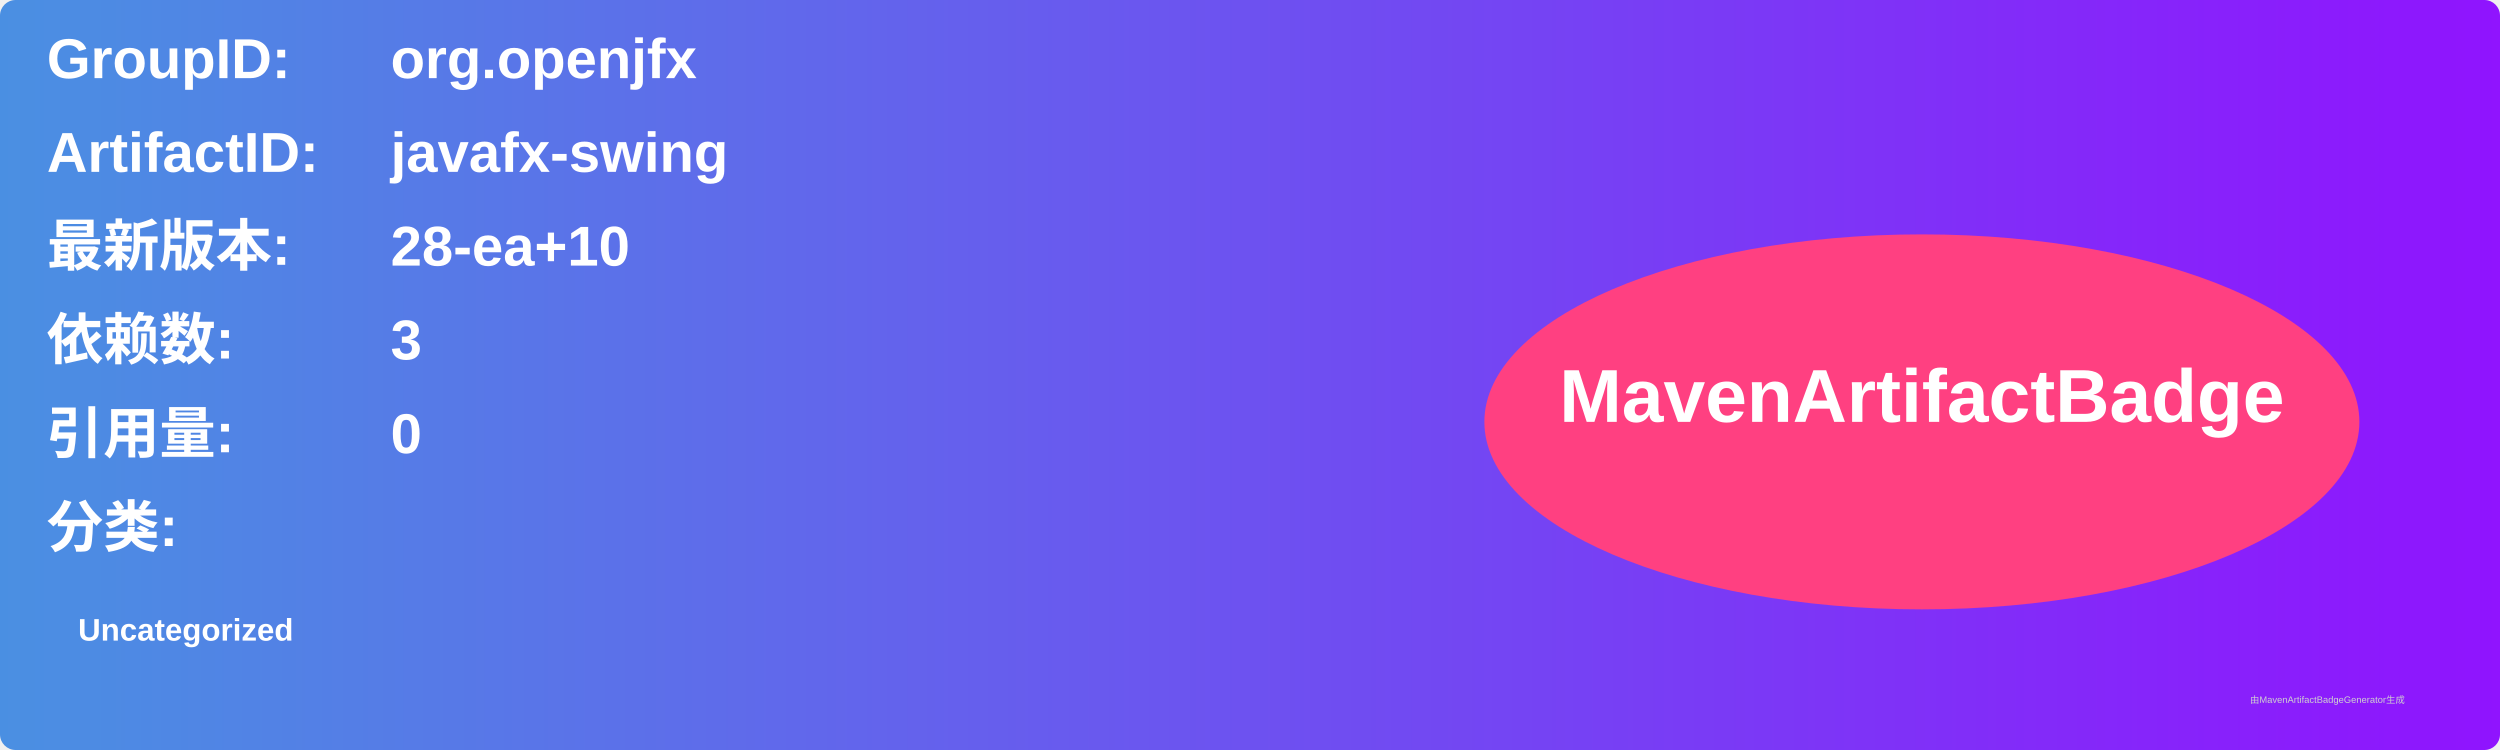
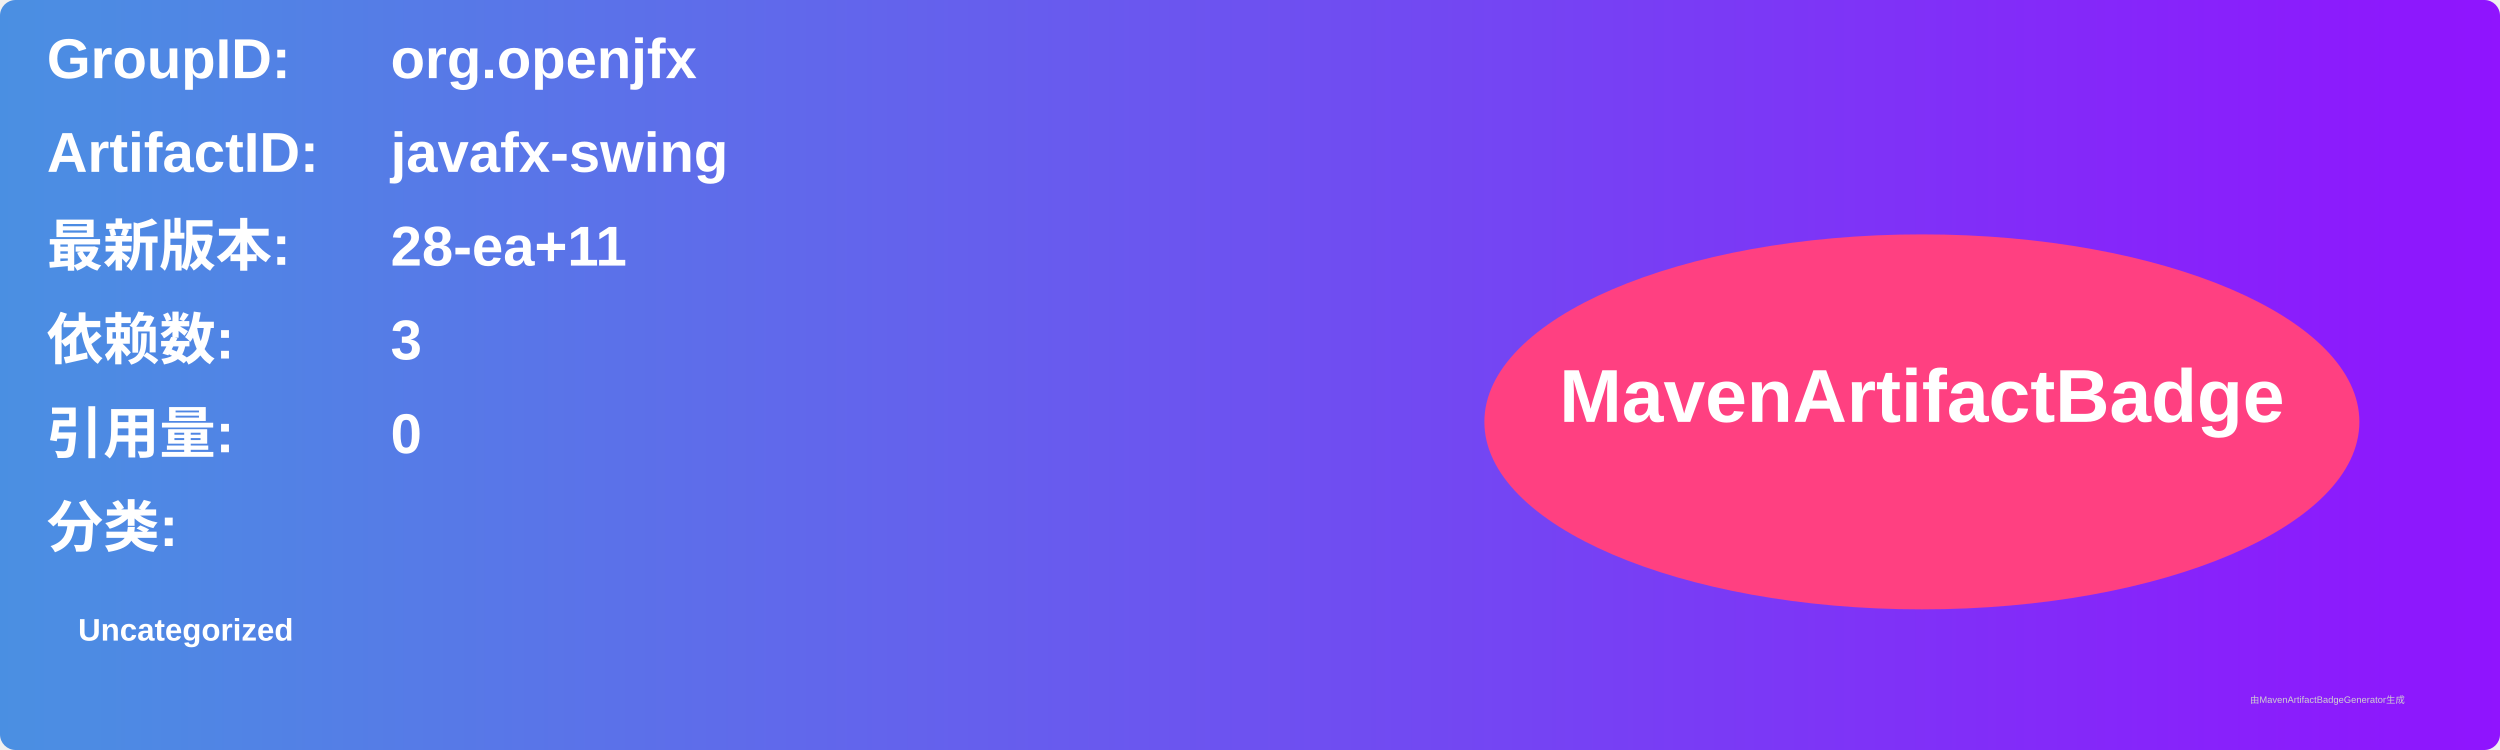
<svg xmlns="http://www.w3.org/2000/svg" width="800" height="240" viewBox="0 0 800 240">
  <linearGradient id="grad" x1="0%" y1="0%" x2="100%" y2="0%">
    <stop offset="0%" stop-color="#4a90e2" />
    <stop offset="100%" stop-color="#9013fe" />
  </linearGradient>
  <rect width="100%" height="100%" rx="5" ry="5" fill="url(#grad)" />
  <g transform="translate(15, 15)">
    <text x="0" y="10" font-family="Arial" font-size="18" fill="white" font-weight="bold" width="260">GroupID:</text>
    <text x="110" y="10" font-family="Arial" font-size="18" fill="white" font-weight="bold" width="460">org.openjfx</text>
    <text x="0" y="40" font-family="Arial" font-size="18" fill="white" font-weight="bold" width="260">ArtifactID:</text>
    <text x="110" y="40" font-family="Arial" font-size="18" fill="white" font-weight="bold" width="460">javafx-swing</text>
    <text x="0" y="70" font-family="Arial" font-size="18" fill="white" font-weight="bold">最新版本:</text>
    <text x="110" y="70" font-family="Arial" font-size="18" fill="white" font-weight="bold">
-       <tspan font-weight="bold">28-ea+10</tspan>
+       <tspan font-weight="bold">28-ea+11</tspan>
    </text>
    <text x="0" y="100" font-family="Arial" font-size="18" fill="white" font-weight="bold">依赖数: </text>
    <text x="110" y="100" font-family="Arial" font-size="18" fill="white">
      <tspan font-weight="bold">3</tspan>
    </text>
    <text x="0" y="130" font-family="Arial" font-size="18" fill="white" font-weight="bold">引用量: </text>
    <text x="110" y="130" font-family="Arial" font-size="18" fill="white">
      <tspan font-weight="bold">0</tspan>
    </text>
    <text x="0" y="160" font-family="Arial" font-size="18" fill="white" font-weight="bold">分类:</text>
    <text x="10" y="190" font-family="Arial" font-size="10" fill="white">
      <tspan font-weight="bold">Uncategorized</tspan>
    </text>
    <ellipse cx="600" cy="120" rx="140" ry="60" fill="#ff4081" />
    <text x="600" y="120" text-anchor="middle" font-family="Arial" font-size="24" fill="white" font-weight="bold">MavenArtifactBadge</text>
  </g>
  <text x="720" y="225" font-family="Arial" font-size="3" fill="#d0d0d0">由MavenArtifactBadgeGenerator生成</text>
</svg>
